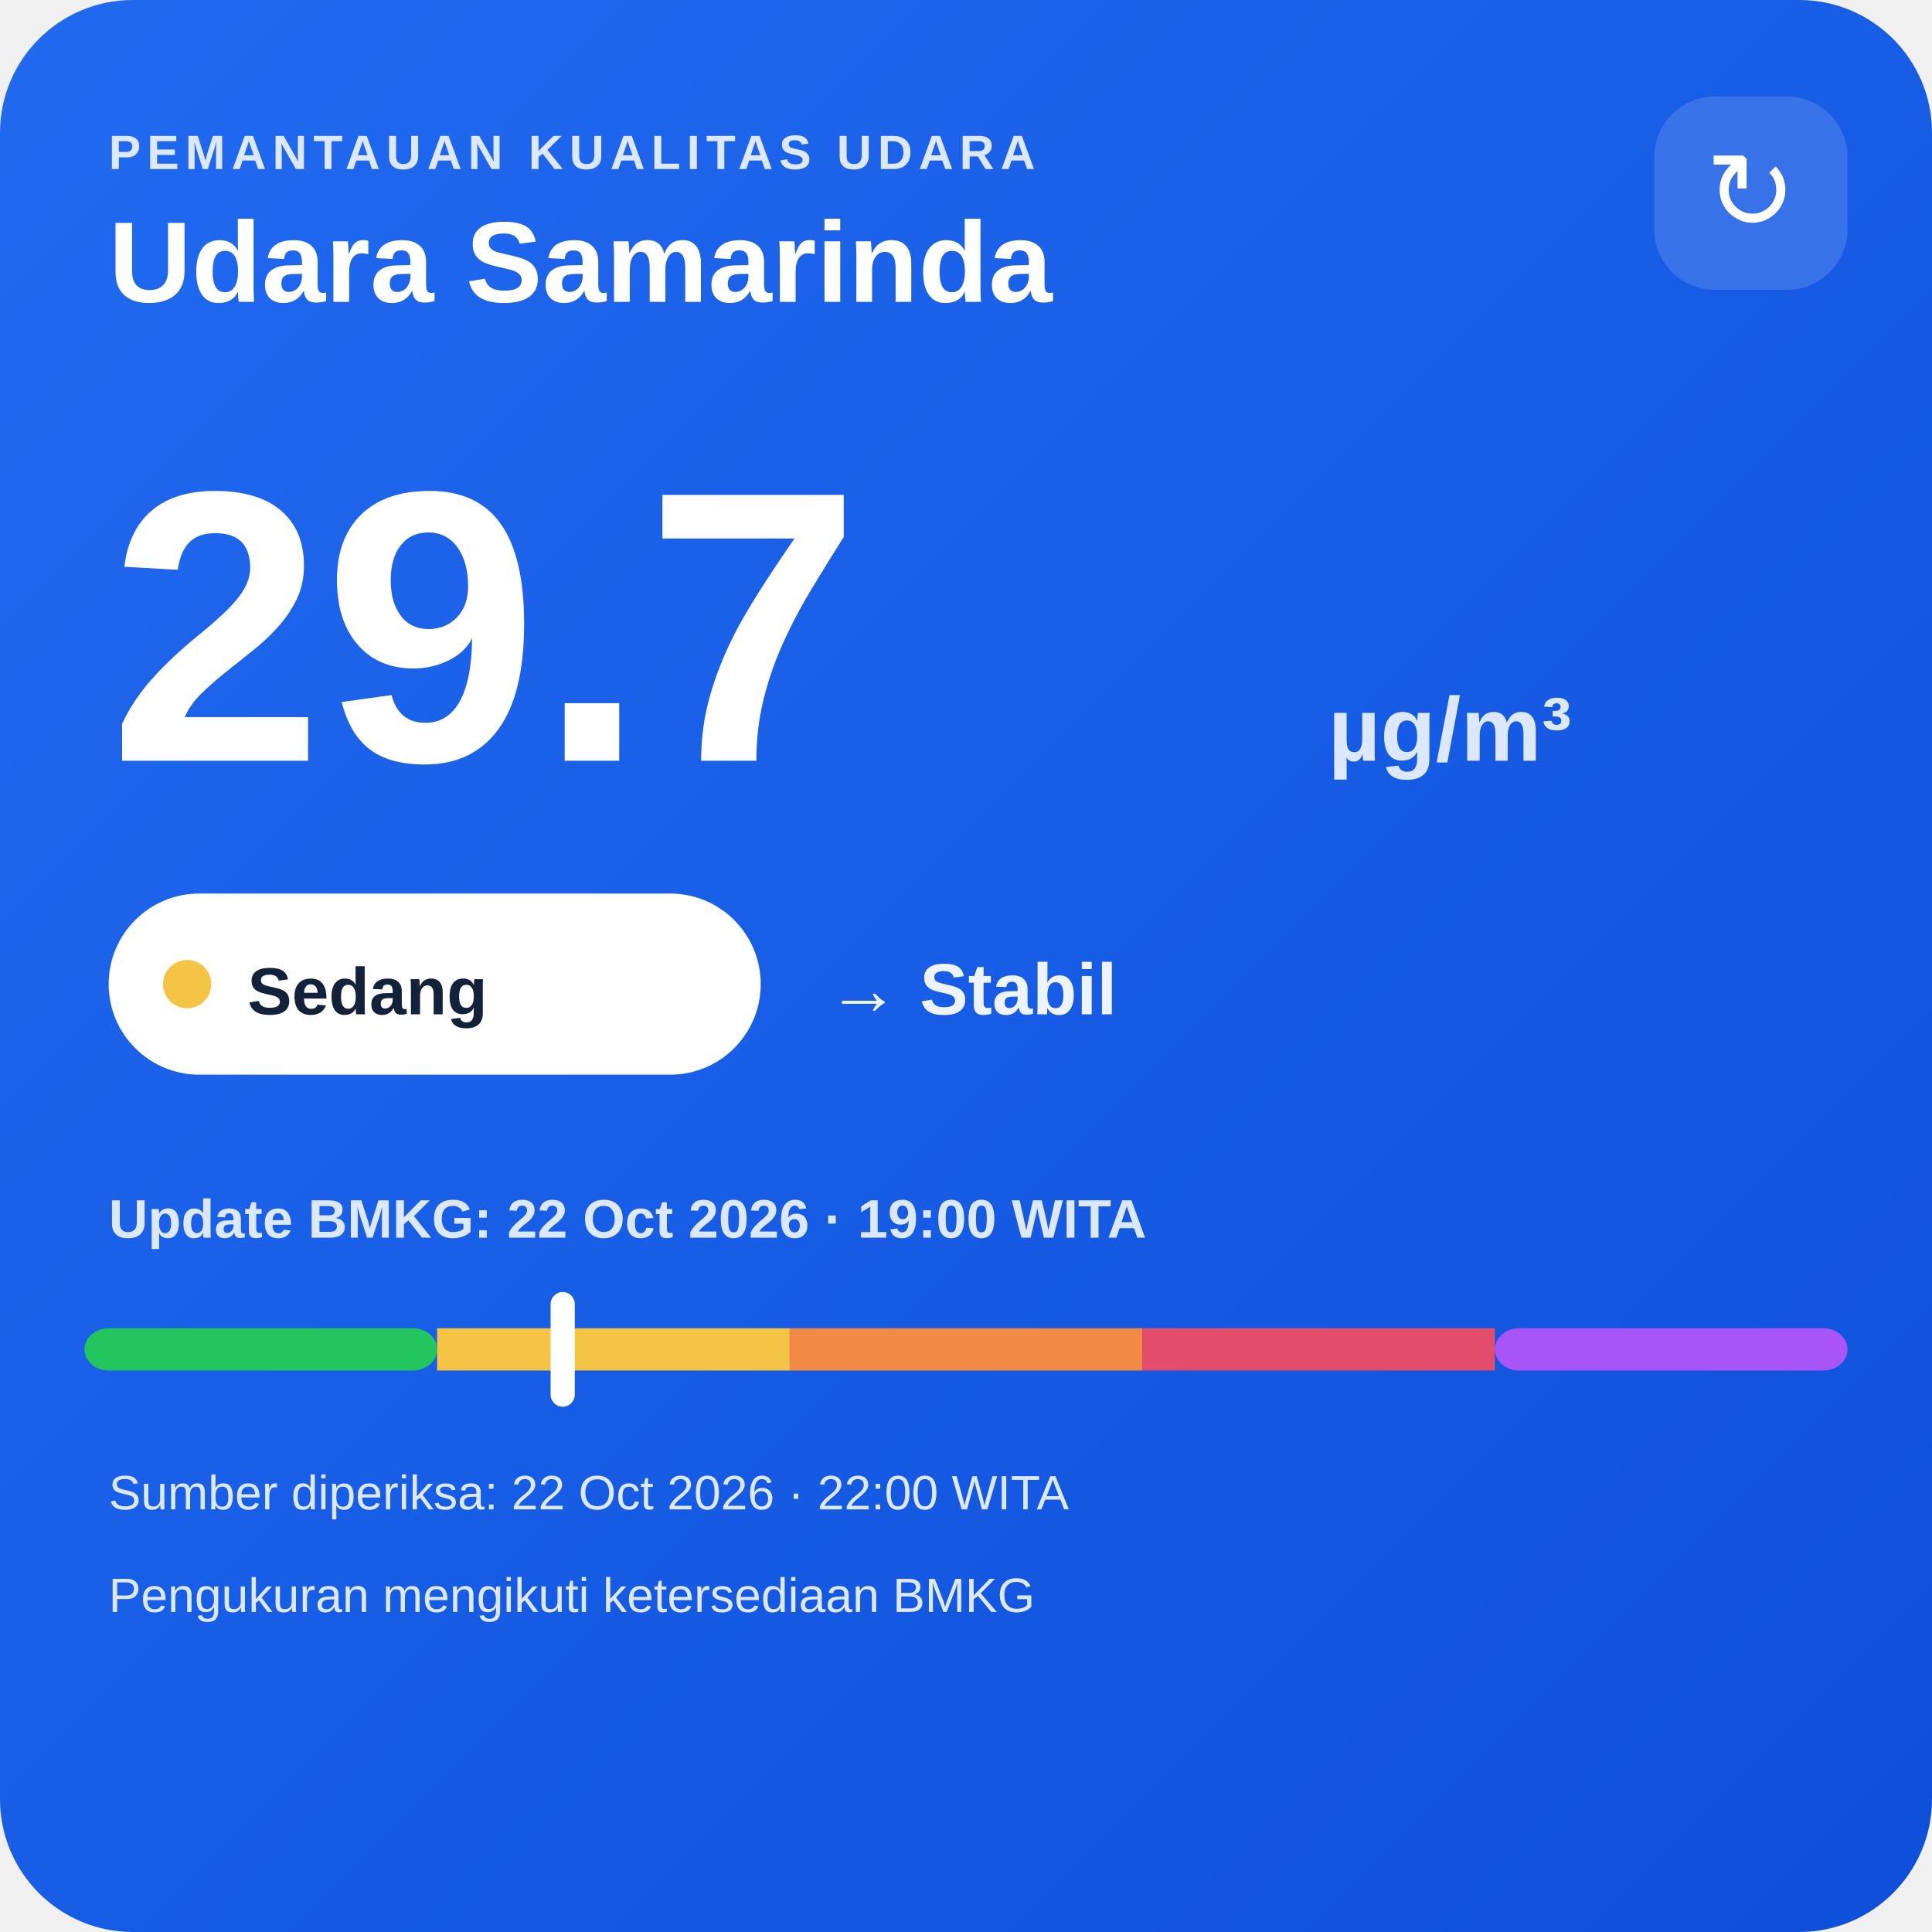
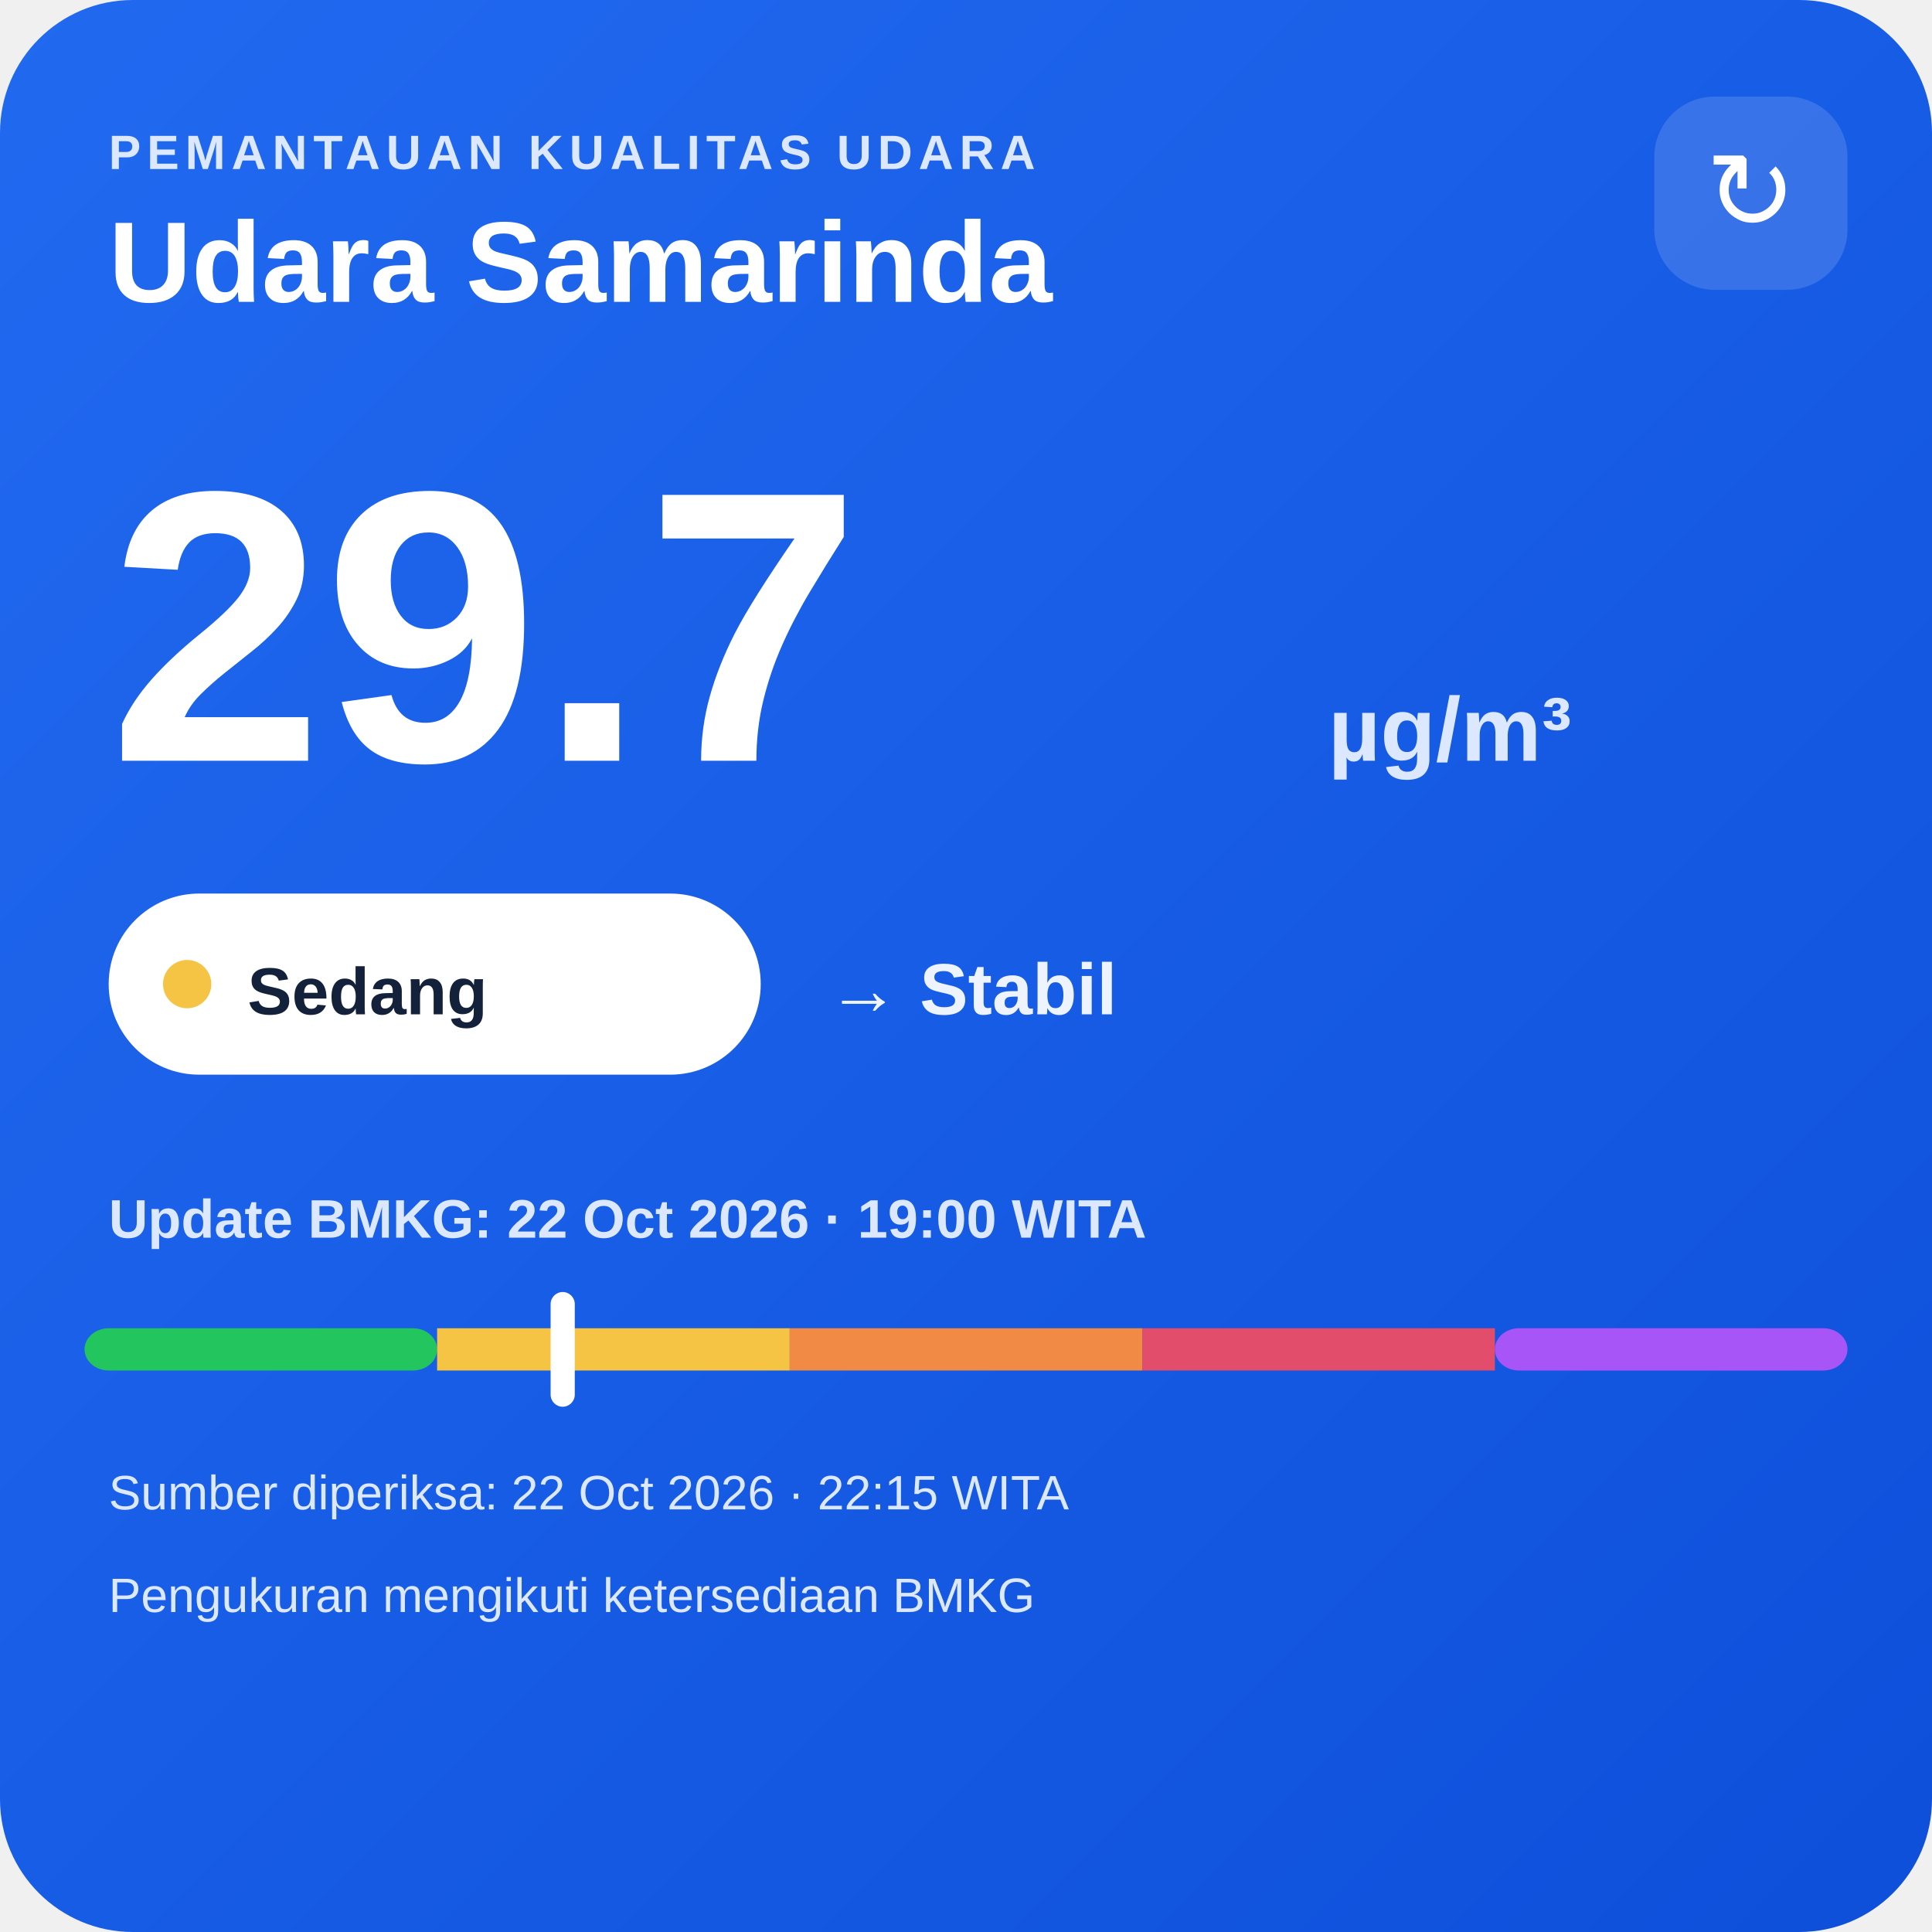
<svg xmlns="http://www.w3.org/2000/svg" width="320" height="320" viewBox="0 0 320 320">
  <defs>
    <linearGradient id="bg" x1="0" y1="0" x2="1" y2="1">
      <stop offset="0" stop-color="#216af0" />
      <stop offset="1" stop-color="#0e4fda" />
    </linearGradient>
  </defs>
  <rect width="320" height="320" rx="22" fill="url(#bg)" />
  <text x="18" y="28" fill="#dce8ff" font-family="Arial,sans-serif" font-size="8" font-weight="700" letter-spacing="1">PEMANTAUAN KUALITAS UDARA</text>
  <text x="18" y="50" fill="#ffffff" font-family="Arial,sans-serif" font-size="19" font-weight="700">Udara Samarinda</text>
  <rect x="274" y="16" width="32" height="32" rx="10" fill="#ffffff" fill-opacity=".14" />
  <text x="290" y="38" text-anchor="middle" fill="#ffffff" font-family="Arial,sans-serif" font-size="18">↻</text>
  <text x="18" y="126" fill="#ffffff" font-family="Arial,sans-serif" font-size="64" font-weight="800">29.7</text>
  <text x="220" y="126" fill="#dce8ff" font-family="Arial,sans-serif" font-size="15" font-weight="700">µg/m³</text>
  <rect x="18" y="148" width="108" height="30" rx="15" fill="#ffffff" />
  <circle cx="31" cy="163" r="4" fill="#f6c445" />
  <text x="41" y="168" fill="#13213a" font-family="Arial,sans-serif" font-size="11" font-weight="700">Sedang</text>
  <text x="137" y="168" fill="#eef4ff" font-family="Arial,sans-serif" font-size="12" font-weight="700">→ Stabil</text>
  <text x="18" y="205" fill="#dce8ff" font-family="Arial,sans-serif" font-size="9" font-weight="700">Update BMKG: 22 Oct 2026 · 19:00 WITA</text>
  <rect x="14" y="220" width="58.4" height="7" rx="4" fill="#22c55e" />
  <rect x="72.4" y="220" width="58.4" height="7" fill="#f6c445" />
  <rect x="130.8" y="220" width="58.4" height="7" fill="#f08a45" />
  <rect x="189.2" y="220" width="58.4" height="7" fill="#e24d6b" />
  <rect x="247.6" y="220" width="58.4" height="7" rx="4" fill="#a855f7" />
  <rect x="91.2" y="214" width="4" height="19" rx="2" fill="#ffffff" />
-   <text x="18" y="250" fill="#dce8ff" font-family="Arial,sans-serif" font-size="8">Sumber diperiksa: 22 Oct 2026 · 22:00 WITA</text>
+   <text x="18" y="250" fill="#dce8ff" font-family="Arial,sans-serif" font-size="8">Sumber diperiksa: 22 Oct 2026 · 22:15 WITA</text>
  <text x="18" y="267" fill="#dce8ff" font-family="Arial,sans-serif" font-size="8">Pengukuran mengikuti ketersediaan BMKG</text>
</svg>
